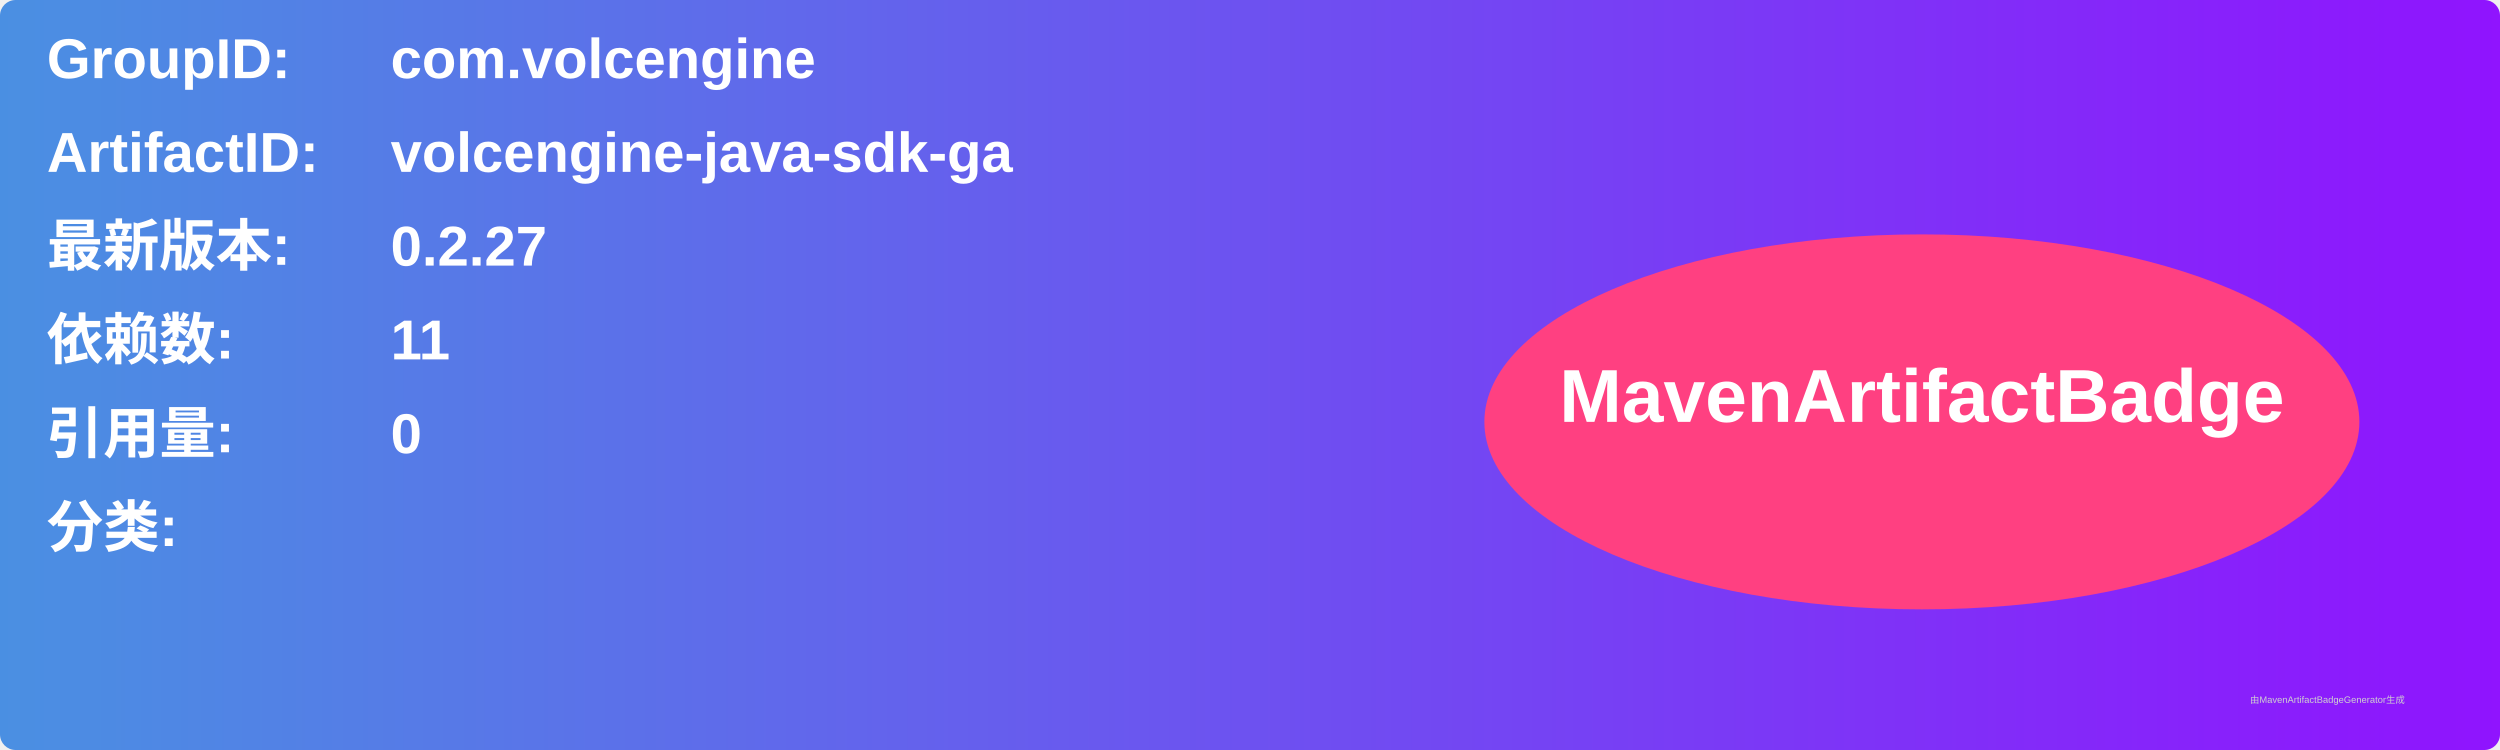
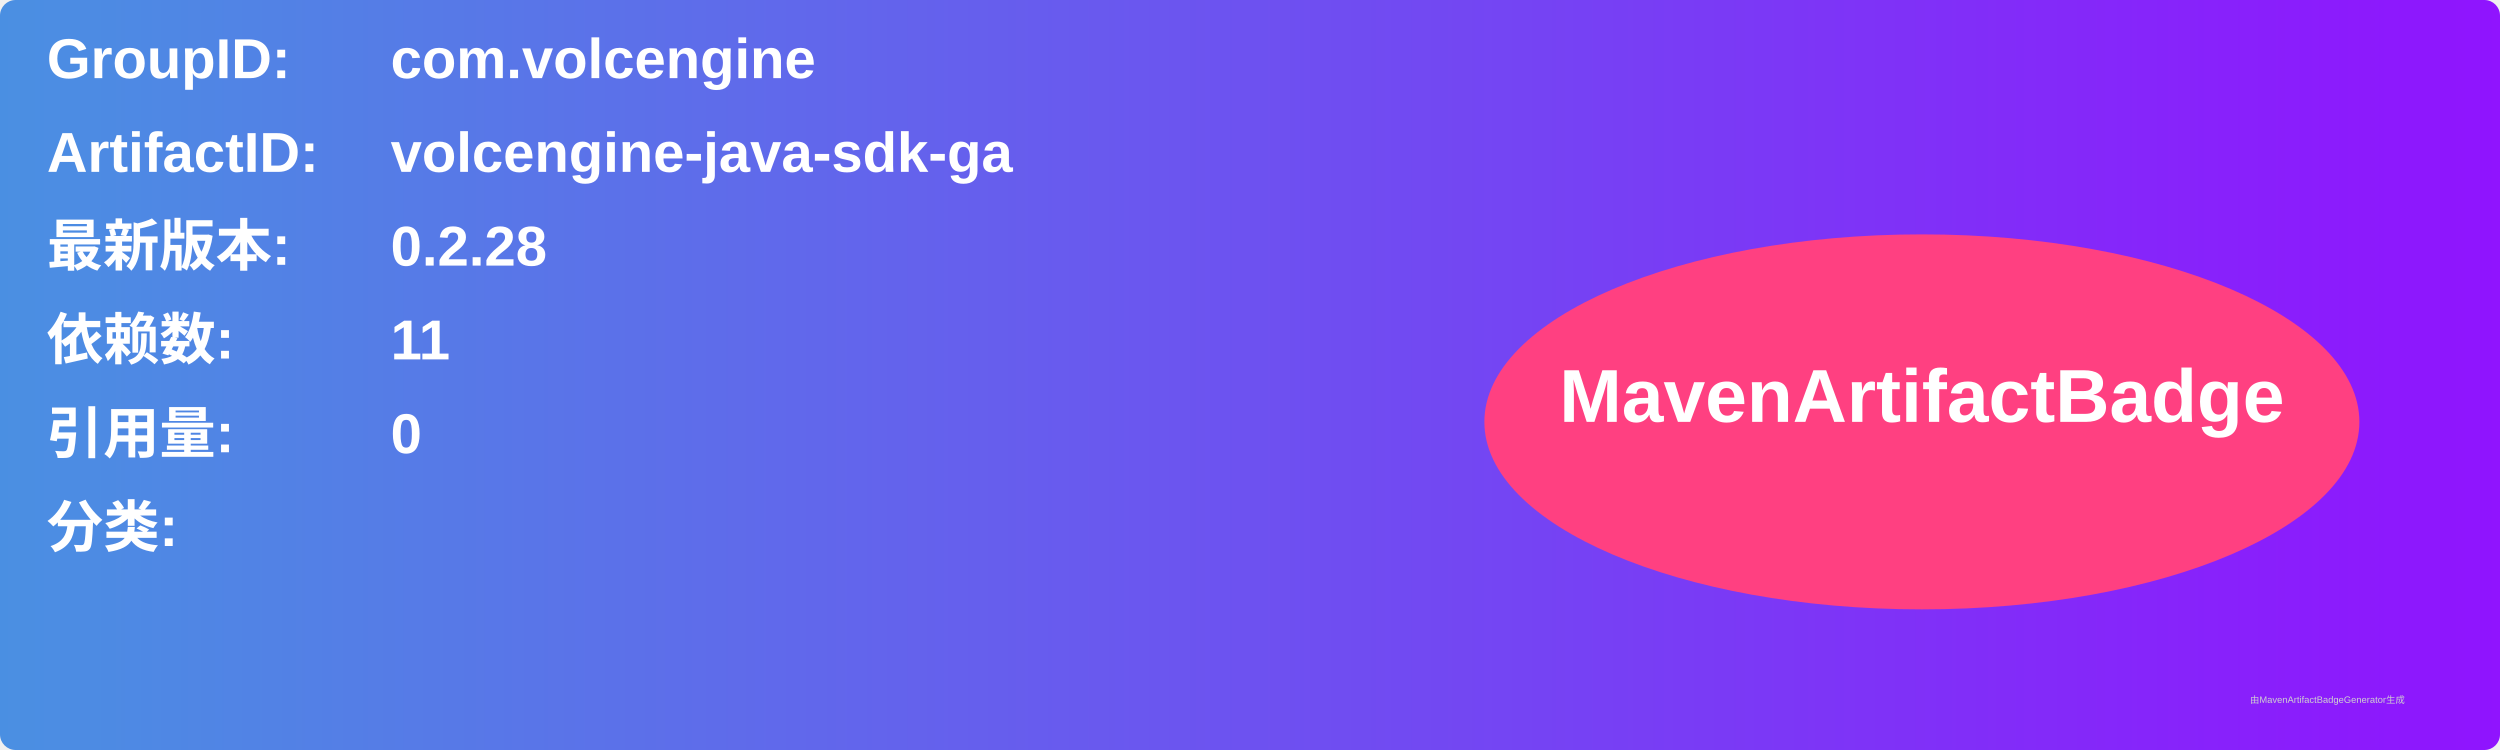
<svg xmlns="http://www.w3.org/2000/svg" width="800" height="240" viewBox="0 0 800 240">
  <linearGradient id="grad" x1="0%" y1="0%" x2="100%" y2="0%">
    <stop offset="0%" stop-color="#4a90e2" />
    <stop offset="100%" stop-color="#9013fe" />
  </linearGradient>
  <rect width="100%" height="100%" rx="5" ry="5" fill="url(#grad)" />
  <g transform="translate(15, 15)">
    <text x="0" y="10" font-family="Arial" font-size="18" fill="white" font-weight="bold" width="260">GroupID:</text>
    <text x="110" y="10" font-family="Arial" font-size="18" fill="white" font-weight="bold" width="460">com.volcengine</text>
    <text x="0" y="40" font-family="Arial" font-size="18" fill="white" font-weight="bold" width="260">ArtifactID:</text>
    <text x="110" y="40" font-family="Arial" font-size="18" fill="white" font-weight="bold" width="460">volcengine-java-sdk-ga</text>
    <text x="0" y="70" font-family="Arial" font-size="18" fill="white" font-weight="bold">最新版本:</text>
    <text x="110" y="70" font-family="Arial" font-size="18" fill="white" font-weight="bold">
-       <tspan font-weight="bold">0.2.27</tspan>
+       <tspan font-weight="bold">0.2.28</tspan>
    </text>
    <text x="0" y="100" font-family="Arial" font-size="18" fill="white" font-weight="bold">依赖数: </text>
    <text x="110" y="100" font-family="Arial" font-size="18" fill="white">
      <tspan font-weight="bold">11</tspan>
    </text>
    <text x="0" y="130" font-family="Arial" font-size="18" fill="white" font-weight="bold">引用量: </text>
    <text x="110" y="130" font-family="Arial" font-size="18" fill="white">
      <tspan font-weight="bold">0</tspan>
    </text>
    <text x="0" y="160" font-family="Arial" font-size="18" fill="white" font-weight="bold">分类:</text>
    <text x="10" y="190" font-family="Arial" font-size="10" fill="white">
      <tspan font-weight="bold" />
    </text>
    <ellipse cx="600" cy="120" rx="140" ry="60" fill="#ff4081" />
    <text x="600" y="120" text-anchor="middle" font-family="Arial" font-size="24" fill="white" font-weight="bold">MavenArtifactBadge</text>
  </g>
  <text x="720" y="225" font-family="Arial" font-size="3" fill="#d0d0d0">由MavenArtifactBadgeGenerator生成</text>
</svg>
